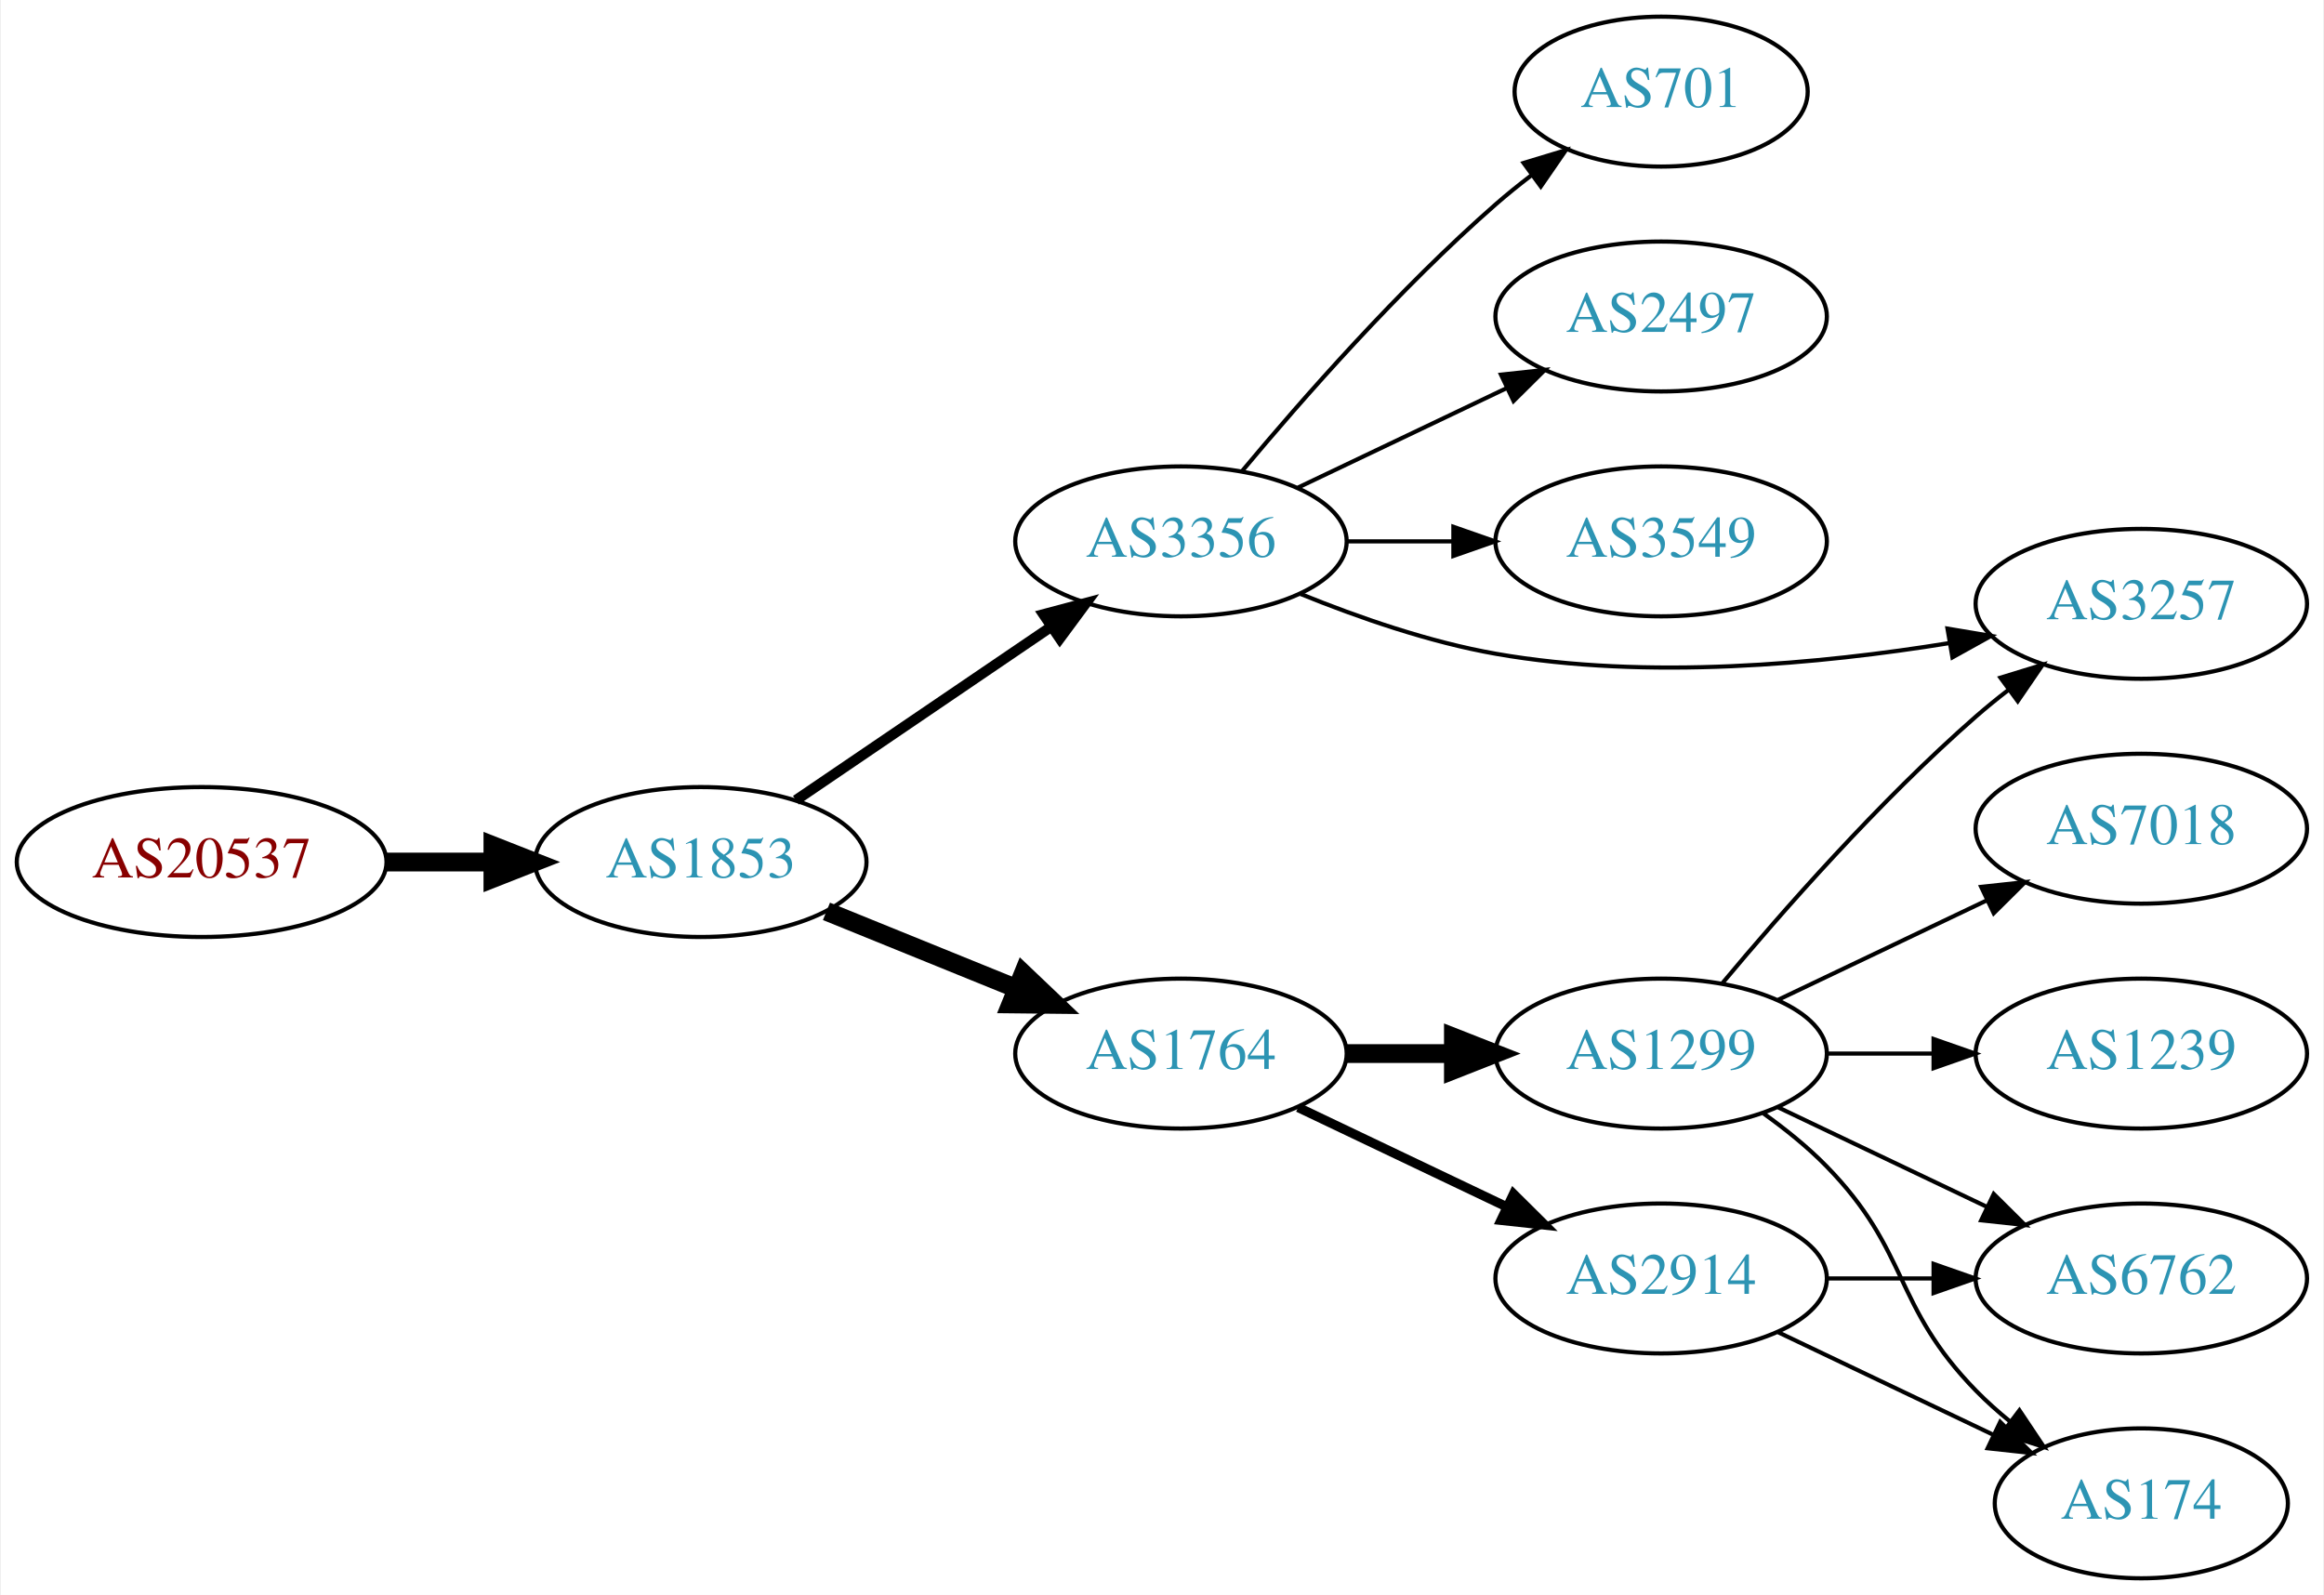
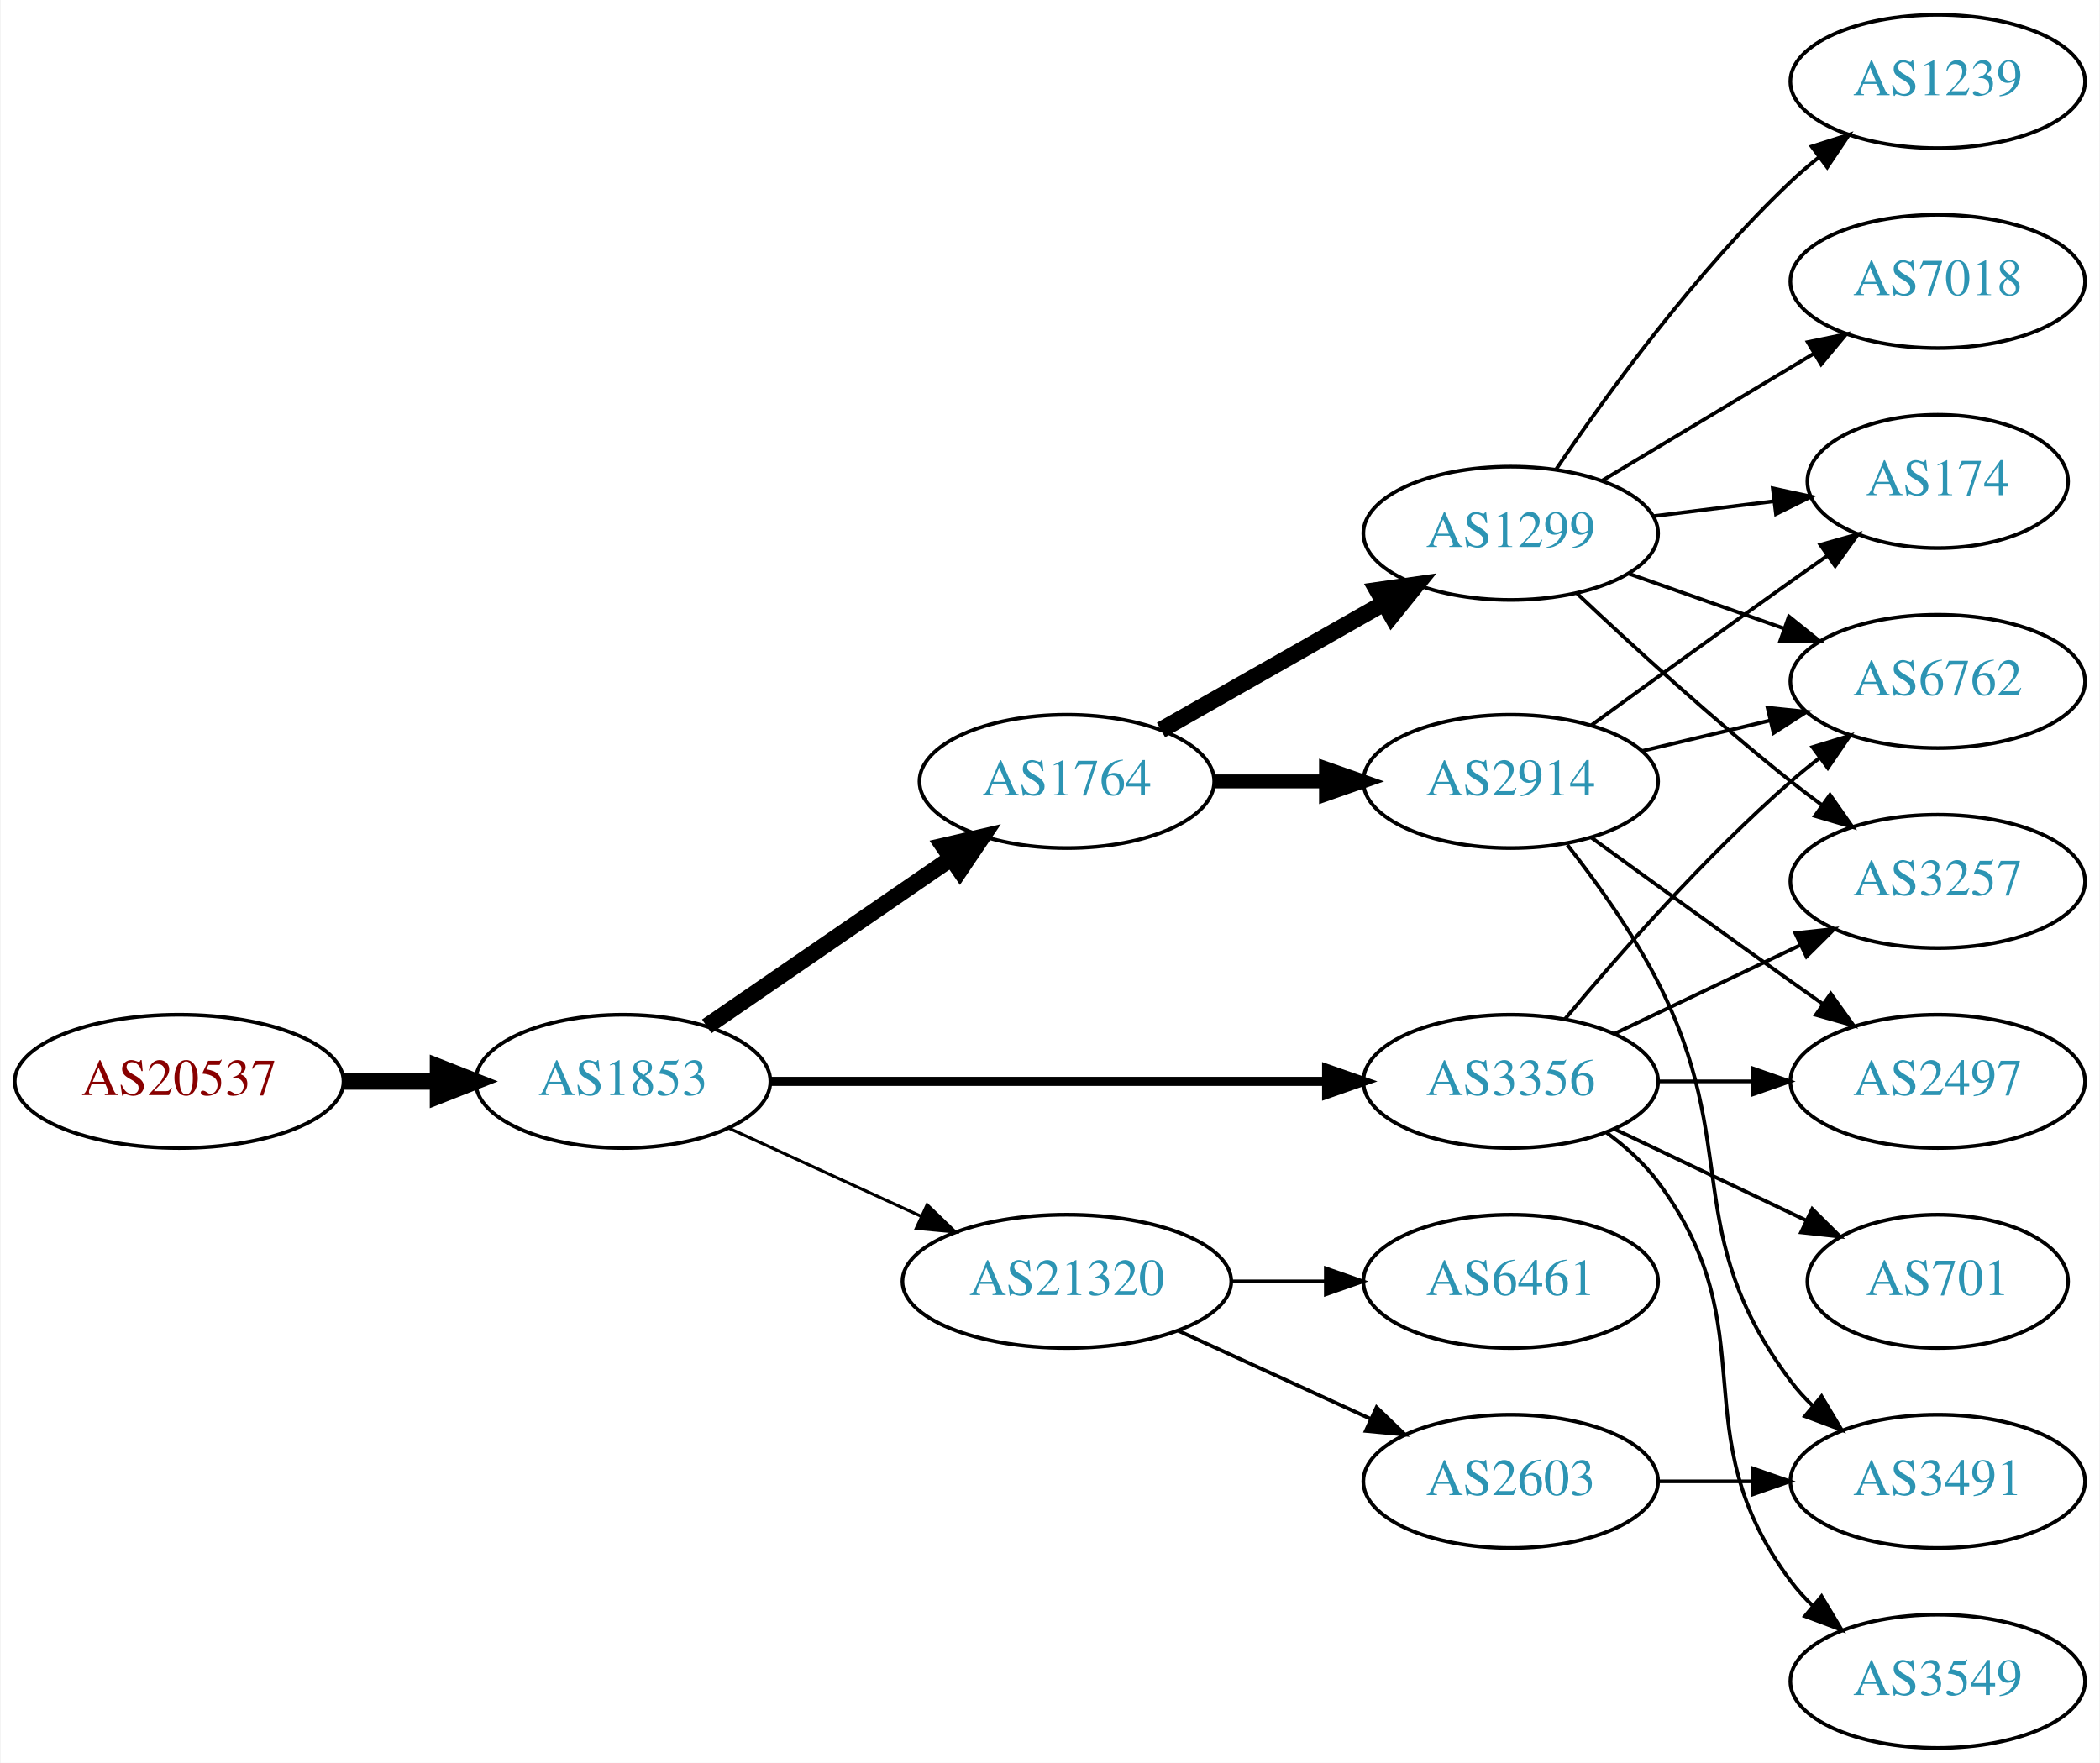
- <svg xmlns="http://www.w3.org/2000/svg" xmlns:xlink="http://www.w3.org/1999/xlink" width="558pt" height="383pt" viewBox="0.00 0.00 557.56 383.00">
-   <g id="graph0" class="graph" transform="scale(1 1) rotate(0) translate(4 379)">
-     <polygon fill="white" stroke="none" points="-4,4 -4,-379 553.564,-379 553.564,4 -4,4" />
+ <svg xmlns="http://www.w3.org/2000/svg" xmlns:xlink="http://www.w3.org/1999/xlink" width="567pt" height="476pt" viewBox="0.00 0.00 566.66 476.00">
+   <g id="graph0" class="graph" transform="scale(1 1) rotate(0) translate(4 472)">
+     <polygon fill="white" stroke="none" points="-4,4 -4,-472 562.663,-472 562.663,4 -4,4" />
    <g id="node1" class="node">
      <g id="a_node1">
        <a xlink:href="/asn/20537" xlink:title="AS20537 ~ Austria [AT]">
-           <ellipse fill="#ffffff" stroke="black" cx="44.196" cy="-172" rx="44.393" ry="18" />
-           <text text-anchor="middle" x="44.196" y="-168.3" font-family="Times,serif" font-size="14.00" fill="#880000">AS20537</text>
+           <ellipse fill="#ffffff" stroke="black" cx="44.196" cy="-180" rx="44.393" ry="18" />
+           <text text-anchor="middle" x="44.196" y="-176.3" font-family="Times,serif" font-size="14.00" fill="#880000">AS20537</text>
        </a>
      </g>
    </g>
    <g id="node2" class="node">
      <g id="a_node2">
        <a xlink:href="/asn/1853" xlink:title="AS1853 ~ ACOnet Backbone [AT]">
-           <ellipse fill="#ffffff" stroke="black" cx="164.039" cy="-172" rx="39.794" ry="18" />
-           <text text-anchor="middle" x="164.039" y="-168.3" font-family="Times,serif" font-size="14.00" fill="#2c94b3">AS1853</text>
+           <ellipse fill="#ffffff" stroke="black" cx="164.039" cy="-180" rx="39.794" ry="18" />
+           <text text-anchor="middle" x="164.039" y="-176.3" font-family="Times,serif" font-size="14.00" fill="#2c94b3">AS1853</text>
        </a>
      </g>
    </g>
    <g id="edge1" class="edge">
-       <path fill="none" stroke="black" stroke-width="4.5" d="M88.407,-172C96.72,-172 105.482,-172 113.965,-172" />
-       <polygon fill="black" stroke="black" stroke-width="4.5" points="114.123,-175.938 124.123,-172 114.123,-168.063 114.123,-175.938" />
+       <path fill="none" stroke="black" stroke-width="4.5" d="M88.407,-180C96.72,-180 105.482,-180 113.965,-180" />
+       <polygon fill="black" stroke="black" stroke-width="4.5" points="114.123,-183.938 124.123,-180 114.123,-176.063 114.123,-183.938" />
    </g>
    <g id="node3" class="node">
      <g id="a_node3">
-         <a xlink:href="/asn/3356" xlink:title="AS3356 ~ Level 3 Parent, LLC [US]">
-           <ellipse fill="#ffffff" stroke="black" cx="279.332" cy="-249" rx="39.794" ry="18" />
-           <text text-anchor="middle" x="279.332" y="-245.3" font-family="Times,serif" font-size="14.00" fill="#2c94b3">AS3356</text>
+         <a xlink:href="/asn/1764" xlink:title="AS1764 ~ NEXTLAYER-AS [AT]">
+           <ellipse fill="#ffffff" stroke="black" cx="283.881" cy="-261" rx="39.794" ry="18" />
+           <text text-anchor="middle" x="283.881" y="-257.3" font-family="Times,serif" font-size="14.00" fill="#2c94b3">AS1764</text>
        </a>
      </g>
    </g>
    <g id="edge2" class="edge">
-       <path fill="none" stroke="black" stroke-width="2.5" d="M186.883,-186.846C204.28,-198.67 228.827,-215.354 248.11,-228.46" />
-       <polygon fill="black" stroke="black" stroke-width="2.5" points="246.317,-231.473 256.555,-234.199 250.251,-225.683 246.317,-231.473" />
+       <path fill="none" stroke="black" stroke-width="4.5" d="M186.653,-194.857C205.141,-207.565 231.955,-225.995 252.585,-240.175" />
+       <polygon fill="black" stroke="black" stroke-width="4.5" points="250.534,-243.544 261.005,-245.963 254.994,-237.054 250.534,-243.544" />
    </g>
    <g id="node4" class="node">
      <g id="a_node4">
-         <a xlink:href="/asn/1764" xlink:title="AS1764 ~ NEXTLAYER-AS [AT]">
-           <ellipse fill="#ffffff" stroke="black" cx="279.332" cy="-126" rx="39.794" ry="18" />
-           <text text-anchor="middle" x="279.332" y="-122.3" font-family="Times,serif" font-size="14.00" fill="#2c94b3">AS1764</text>
+         <a xlink:href="/asn/21320" xlink:title="AS21320 ~ GEANT Vereniging [EU]">
+           <ellipse fill="#ffffff" stroke="black" cx="283.881" cy="-126" rx="44.393" ry="18" />
+           <text text-anchor="middle" x="283.881" y="-122.3" font-family="Times,serif" font-size="14.00" fill="#2c94b3">AS21320</text>
        </a>
      </g>
    </g>
    <g id="edge3" class="edge">
-       <path fill="none" stroke="black" stroke-width="4.5" d="M194.214,-160.154C208.09,-154.52 224.867,-147.708 239.776,-141.654" />
-       <polygon fill="black" stroke="black" stroke-width="4.5" points="241.471,-145.216 249.255,-137.806 238.508,-137.92 241.471,-145.216" />
+       <path fill="none" stroke="black" stroke-width="0.818" d="M192.667,-167.339C208.165,-160.238 227.732,-151.272 244.678,-143.506" />
+       <polygon fill="black" stroke="black" stroke-width="0.818" points="246.148,-146.683 253.781,-139.335 243.232,-140.319 246.148,-146.683" />
    </g>
    <g id="node5" class="node">
      <g id="a_node5">
-         <a xlink:href="/asn/3549" xlink:title="AS3549 ~ Level 3 Parent, LLC [US]">
-           <ellipse fill="#ffffff" stroke="black" cx="394.625" cy="-249" rx="39.794" ry="18" />
-           <text text-anchor="middle" x="394.625" y="-245.3" font-family="Times,serif" font-size="14.00" fill="#2c94b3">AS3549</text>
+         <a xlink:href="/asn/3356" xlink:title="AS3356 ~ Level 3 Parent, LLC [US]">
+           <ellipse fill="#ffffff" stroke="black" cx="403.724" cy="-180" rx="39.794" ry="18" />
+           <text text-anchor="middle" x="403.724" y="-176.3" font-family="Times,serif" font-size="14.00" fill="#2c94b3">AS3356</text>
        </a>
      </g>
    </g>
    <g id="edge4" class="edge">
-       <path fill="none" stroke="black" d="M319.004,-249C327.207,-249 335.971,-249 344.503,-249" />
-       <polygon fill="black" stroke="black" points="344.742,-252.5 354.742,-249 344.742,-245.5 344.742,-252.5" />
+       <path fill="none" stroke="black" stroke-width="2.455" d="M203.756,-180C244.674,-180 309.314,-180 353.749,-180" />
+       <polygon fill="black" stroke="black" stroke-width="2.455" points="354.023,-183.5 364.023,-180 354.023,-176.5 354.023,-183.5" />
    </g>
    <g id="node6" class="node">
      <g id="a_node6">
-         <a xlink:href="/asn/3257" xlink:title="AS3257 ~ GTT [DE]">
-           <ellipse fill="#ffffff" stroke="black" cx="509.918" cy="-234" rx="39.794" ry="18" />
-           <text text-anchor="middle" x="509.918" y="-230.3" font-family="Times,serif" font-size="14.00" fill="#2c94b3">AS3257</text>
+         <a xlink:href="/asn/1299" xlink:title="AS1299 ~ Telia Carrier [EU]">
+           <ellipse fill="#ffffff" stroke="black" cx="403.724" cy="-328" rx="39.794" ry="18" />
+           <text text-anchor="middle" x="403.724" y="-324.3" font-family="Times,serif" font-size="14.00" fill="#2c94b3">AS1299</text>
        </a>
      </g>
    </g>
    <g id="edge5" class="edge">
-       <path fill="none" stroke="black" d="M308.056,-236.369C321.85,-230.764 338.961,-224.808 354.978,-222 391.273,-215.638 432.975,-219.568 463.812,-224.572" />
-       <polygon fill="black" stroke="black" points="463.381,-228.049 473.83,-226.296 464.569,-221.15 463.381,-228.049" />
+       <path fill="none" stroke="black" stroke-width="4.5" d="M309.298,-274.882C326.758,-284.809 350.458,-298.284 369.619,-309.178" />
+       <polygon fill="black" stroke="black" stroke-width="4.5" points="367.699,-312.616 378.338,-314.135 371.591,-305.77 367.699,-312.616" />
    </g>
    <g id="node7" class="node">
      <g id="a_node7">
-         <a xlink:href="/asn/701" xlink:title="AS701 ~ UUNET [US]">
-           <ellipse fill="#ffffff" stroke="black" cx="394.625" cy="-357" rx="35.194" ry="18" />
-           <text text-anchor="middle" x="394.625" y="-353.3" font-family="Times,serif" font-size="14.00" fill="#2c94b3">AS701</text>
+         <a xlink:href="/asn/2914" xlink:title="AS2914 ~ NTT America, Inc. [US]">
+           <ellipse fill="#ffffff" stroke="black" cx="403.724" cy="-261" rx="39.794" ry="18" />
+           <text text-anchor="middle" x="403.724" y="-257.3" font-family="Times,serif" font-size="14.00" fill="#2c94b3">AS2914</text>
        </a>
      </g>
    </g>
    <g id="edge6" class="edge">
-       <path fill="none" stroke="black" d="M293.962,-265.817C308.244,-282.929 331.791,-309.745 354.978,-330 357.648,-332.332 360.521,-334.648 363.451,-336.886" />
-       <polygon fill="black" stroke="black" points="361.602,-339.87 371.742,-342.939 365.729,-334.216 361.602,-339.87" />
-     </g>
-     <g id="node8" class="node">
-       <g id="a_node8">
-         <a xlink:href="/asn/2497" xlink:title="AS2497 ~ Internet Initiative Japan Inc. [JP]">
-           <ellipse fill="#ffffff" stroke="black" cx="394.625" cy="-303" rx="39.794" ry="18" />
-           <text text-anchor="middle" x="394.625" y="-299.3" font-family="Times,serif" font-size="14.00" fill="#2c94b3">AS2497</text>
-         </a>
-       </g>
-     </g>
-     <g id="edge7" class="edge">
-       <path fill="none" stroke="black" d="M307.468,-261.934C322.462,-269.081 341.283,-278.052 357.506,-285.785" />
-       <polygon fill="black" stroke="black" points="356.177,-289.028 366.71,-290.171 359.188,-282.709 356.177,-289.028" />
-     </g>
-     <g id="node9" class="node">
-       <g id="a_node9">
-         <a xlink:href="/asn/1299" xlink:title="AS1299 ~ Telia Carrier [EU]">
-           <ellipse fill="#ffffff" stroke="black" cx="394.625" cy="-126" rx="39.794" ry="18" />
-           <text text-anchor="middle" x="394.625" y="-122.3" font-family="Times,serif" font-size="14.00" fill="#2c94b3">AS1299</text>
-         </a>
-       </g>
-     </g>
-     <g id="edge8" class="edge">
-       <path fill="none" stroke="black" stroke-width="4.5" d="M319.004,-126C327.207,-126 335.971,-126 344.503,-126" />
-       <polygon fill="black" stroke="black" stroke-width="4.5" points="344.742,-129.938 354.742,-126 344.742,-122.063 344.742,-129.938" />
+       <path fill="none" stroke="black" stroke-width="3.75" d="M323.794,-261C333.347,-261 343.697,-261 353.659,-261" />
+       <polygon fill="black" stroke="black" stroke-width="3.75" points="353.852,-264.5 363.852,-261 353.852,-257.5 353.852,-264.5" />
+     </g>
+     <g id="node13" class="node">
+       <g id="a_node13">
+         <a xlink:href="/asn/6461" xlink:title="AS6461 ~ Zayo Bandwidth [US]">
+           <ellipse fill="#ffffff" stroke="black" cx="403.724" cy="-126" rx="39.794" ry="18" />
+           <text text-anchor="middle" x="403.724" y="-122.3" font-family="Times,serif" font-size="14.00" fill="#2c94b3">AS6461</text>
+         </a>
+       </g>
+     </g>
+     <g id="edge12" class="edge">
+       <path fill="none" stroke="black" d="M328.092,-126C336.405,-126 345.168,-126 353.65,-126" />
+       <polygon fill="black" stroke="black" points="353.809,-129.5 363.809,-126 353.809,-122.5 353.809,-129.5" />
+     </g>
+     <g id="node14" class="node">
+       <g id="a_node14">
+         <a xlink:href="/asn/2603" xlink:title="AS2603 ~ NORDUnet [NO]">
+           <ellipse fill="#ffffff" stroke="black" cx="403.724" cy="-72" rx="39.794" ry="18" />
+           <text text-anchor="middle" x="403.724" y="-68.3" font-family="Times,serif" font-size="14.00" fill="#2c94b3">AS2603</text>
+         </a>
+       </g>
+     </g>
+     <g id="edge13" class="edge">
+       <path fill="none" stroke="black" d="M314.011,-112.652C329.622,-105.498 349.02,-96.609 365.692,-88.969" />
+       <polygon fill="black" stroke="black" points="367.511,-91.986 375.144,-84.638 364.595,-85.622 367.511,-91.986" />
    </g>
    <g id="node10" class="node">
      <g id="a_node10">
-         <a xlink:href="/asn/2914" xlink:title="AS2914 ~ NTT America, Inc. [US]">
-           <ellipse fill="#ffffff" stroke="black" cx="394.625" cy="-72" rx="39.794" ry="18" />
-           <text text-anchor="middle" x="394.625" y="-68.3" font-family="Times,serif" font-size="14.00" fill="#2c94b3">AS2914</text>
-         </a>
-       </g>
-     </g>
-     <g id="edge9" class="edge">
-       <path fill="none" stroke="black" stroke-width="2.25" d="M307.468,-113.066C322.462,-105.919 341.283,-96.948 357.506,-89.215" />
-       <polygon fill="black" stroke="black" stroke-width="2.25" points="359.188,-92.291 366.71,-84.829 356.177,-85.972 359.188,-92.291" />
-     </g>
-     <g id="edge14" class="edge">
-       <path fill="none" stroke="black" d="M409.255,-142.817C423.537,-159.929 447.084,-186.745 470.271,-207 472.737,-209.154 475.375,-211.294 478.073,-213.372" />
-       <polygon fill="black" stroke="black" points="476.098,-216.264 486.227,-219.37 480.246,-210.625 476.098,-216.264" />
-     </g>
-     <g id="node11" class="node">
-       <g id="a_node11">
-         <a xlink:href="/asn/174" xlink:title="AS174 ~ Cogent Communications [US]">
-           <ellipse fill="#ffffff" stroke="black" cx="509.918" cy="-18" rx="35.194" ry="18" />
-           <text text-anchor="middle" x="509.918" y="-14.3" font-family="Times,serif" font-size="14.00" fill="#2c94b3">AS174</text>
-         </a>
-       </g>
-     </g>
-     <g id="edge10" class="edge">
-       <path fill="none" stroke="black" d="M419.219,-111.611C424.475,-107.852 429.806,-103.563 434.271,-99 454.443,-78.383 450.099,-65.617 470.271,-45 472.75,-42.466 475.497,-40.017 478.349,-37.696" />
-       <polygon fill="black" stroke="black" points="480.652,-40.343 486.535,-31.532 476.441,-34.752 480.652,-40.343" />
+         <a xlink:href="/asn/3257" xlink:title="AS3257 ~ GTT [DE]">
+           <ellipse fill="#ffffff" stroke="black" cx="519.017" cy="-234" rx="39.794" ry="18" />
+           <text text-anchor="middle" x="519.017" y="-230.3" font-family="Times,serif" font-size="14.00" fill="#2c94b3">AS3257</text>
+         </a>
+       </g>
+     </g>
+     <g id="edge15" class="edge">
+       <path fill="none" stroke="black" d="M431.86,-192.934C446.854,-200.081 465.675,-209.052 481.898,-216.785" />
+       <polygon fill="black" stroke="black" points="480.569,-220.028 491.102,-221.171 483.581,-213.709 480.569,-220.028" />
    </g>
    <g id="node12" class="node">
      <g id="a_node12">
        <a xlink:href="/asn/6762" xlink:title="AS6762 ~ TELECOM ITALIA SPARKLE S.p.A. [IT]">
-           <ellipse fill="#ffffff" stroke="black" cx="509.918" cy="-72" rx="39.794" ry="18" />
-           <text text-anchor="middle" x="509.918" y="-68.3" font-family="Times,serif" font-size="14.00" fill="#2c94b3">AS6762</text>
-         </a>
-       </g>
+           <ellipse fill="#ffffff" stroke="black" cx="519.017" cy="-288" rx="39.794" ry="18" />
+           <text text-anchor="middle" x="519.017" y="-284.3" font-family="Times,serif" font-size="14.00" fill="#2c94b3">AS6762</text>
+         </a>
+       </g>
+     </g>
+     <g id="edge16" class="edge">
+       <path fill="none" stroke="black" d="M418.354,-196.817C432.636,-213.929 456.183,-240.745 479.37,-261 481.836,-263.154 484.475,-265.294 487.172,-267.372" />
+       <polygon fill="black" stroke="black" points="485.197,-270.264 495.326,-273.37 489.345,-264.625 485.197,-270.264" />
+     </g>
+     <g id="node15" class="node">
+       <g id="a_node15">
+         <a xlink:href="/asn/701" xlink:title="AS701 ~ UUNET [US]">
+           <ellipse fill="#ffffff" stroke="black" cx="519.017" cy="-126" rx="35.194" ry="18" />
+           <text text-anchor="middle" x="519.017" y="-122.3" font-family="Times,serif" font-size="14.00" fill="#2c94b3">AS701</text>
+         </a>
+       </g>
+     </g>
+     <g id="edge14" class="edge">
+       <path fill="none" stroke="black" d="M431.86,-167.066C447.292,-159.71 466.778,-150.423 483.313,-142.541" />
+       <polygon fill="black" stroke="black" points="485.133,-145.551 492.654,-138.089 482.121,-139.232 485.133,-145.551" />
+     </g>
+     <g id="node16" class="node">
+       <g id="a_node16">
+         <a xlink:href="/asn/2497" xlink:title="AS2497 ~ Internet Initiative Japan Inc. [JP]">
+           <ellipse fill="#ffffff" stroke="black" cx="519.017" cy="-180" rx="39.794" ry="18" />
+           <text text-anchor="middle" x="519.017" y="-176.3" font-family="Times,serif" font-size="14.00" fill="#2c94b3">AS2497</text>
+         </a>
+       </g>
+     </g>
+     <g id="edge17" class="edge">
+       <path fill="none" stroke="black" d="M443.396,-180C451.599,-180 460.363,-180 468.895,-180" />
+       <polygon fill="black" stroke="black" points="469.134,-183.5 479.134,-180 469.134,-176.5 469.134,-183.5" />
+     </g>
+     <g id="node17" class="node">
+       <g id="a_node17">
+         <a xlink:href="/asn/3549" xlink:title="AS3549 ~ Level 3 Parent, LLC [US]">
+           <ellipse fill="#ffffff" stroke="black" cx="519.017" cy="-18" rx="39.794" ry="18" />
+           <text text-anchor="middle" x="519.017" y="-14.3" font-family="Times,serif" font-size="14.00" fill="#2c94b3">AS3549</text>
+         </a>
+       </g>
+     </g>
+     <g id="edge18" class="edge">
+       <path fill="none" stroke="black" d="M429.655,-166.118C434.731,-162.389 439.649,-157.984 443.37,-153 473.642,-112.458 449.099,-85.542 479.37,-45 481.115,-42.664 483.122,-40.455 485.285,-38.383" />
+       <polygon fill="black" stroke="black" points="487.645,-40.973 493.086,-31.882 483.163,-35.595 487.645,-40.973" />
+     </g>
+     <g id="node8" class="node">
+       <g id="a_node8">
+         <a xlink:href="/asn/1239" xlink:title="AS1239 ~ Sprint [US]">
+           <ellipse fill="#ffffff" stroke="black" cx="519.017" cy="-450" rx="39.794" ry="18" />
+           <text text-anchor="middle" x="519.017" y="-446.3" font-family="Times,serif" font-size="14.00" fill="#2c94b3">AS1239</text>
+         </a>
+       </g>
+     </g>
+     <g id="edge7" class="edge">
+       <path fill="none" stroke="black" d="M416.044,-345.378C429.617,-365.444 453.763,-398.792 479.37,-423 481.749,-425.249 484.328,-427.454 486.987,-429.575" />
+       <polygon fill="black" stroke="black" points="484.979,-432.444 495.081,-435.64 489.177,-426.843 484.979,-432.444" />
+     </g>
+     <g id="node9" class="node">
+       <g id="a_node9">
+         <a xlink:href="/asn/174" xlink:title="AS174 ~ Cogent Communications [US]">
+           <ellipse fill="#ffffff" stroke="black" cx="519.017" cy="-342" rx="35.194" ry="18" />
+           <text text-anchor="middle" x="519.017" y="-338.3" font-family="Times,serif" font-size="14.00" fill="#2c94b3">AS174</text>
+         </a>
+       </g>
+     </g>
+     <g id="edge8" class="edge">
+       <path fill="none" stroke="black" d="M442.134,-332.623C452.586,-333.915 464.03,-335.329 474.789,-336.658" />
+       <polygon fill="black" stroke="black" points="474.486,-340.147 484.839,-337.9 475.344,-333.2 474.486,-340.147" />
+     </g>
+     <g id="edge9" class="edge">
+       <path fill="none" stroke="black" d="M421.699,-311.68C436.501,-297.716 458.77,-277.342 479.37,-261 482.081,-258.849 484.951,-256.672 487.853,-254.537" />
+       <polygon fill="black" stroke="black" points="489.927,-257.356 496.013,-248.683 485.847,-251.669 489.927,-257.356" />
+     </g>
+     <g id="node11" class="node">
+       <g id="a_node11">
+         <a xlink:href="/asn/7018" xlink:title="AS7018 ~ AT&amp;T Services, Inc. [US]">
+           <ellipse fill="#ffffff" stroke="black" cx="519.017" cy="-396" rx="39.794" ry="18" />
+           <text text-anchor="middle" x="519.017" y="-392.3" font-family="Times,serif" font-size="14.00" fill="#2c94b3">AS7018</text>
+         </a>
+       </g>
+     </g>
+     <g id="edge10" class="edge">
+       <path fill="none" stroke="black" d="M428.474,-342.255C445.09,-352.229 467.486,-365.671 485.723,-376.617" />
+       <polygon fill="black" stroke="black" points="483.923,-379.618 494.298,-381.764 487.525,-373.616 483.923,-379.618" />
    </g>
    <g id="edge11" class="edge">
-       <path fill="none" stroke="black" d="M422.761,-113.066C437.755,-105.919 456.576,-96.948 472.799,-89.215" />
-       <polygon fill="black" stroke="black" points="474.481,-92.291 482.002,-84.829 471.469,-85.972 474.481,-92.291" />
-     </g>
-     <g id="node13" class="node">
-       <g id="a_node13">
-         <a xlink:href="/asn/1239" xlink:title="AS1239 ~ Sprint [US]">
-           <ellipse fill="#ffffff" stroke="black" cx="509.918" cy="-126" rx="39.794" ry="18" />
-           <text text-anchor="middle" x="509.918" y="-122.3" font-family="Times,serif" font-size="14.00" fill="#2c94b3">AS1239</text>
-         </a>
-       </g>
-     </g>
-     <g id="edge12" class="edge">
-       <path fill="none" stroke="black" d="M434.297,-126C442.5,-126 451.264,-126 459.796,-126" />
-       <polygon fill="black" stroke="black" points="460.035,-129.5 470.035,-126 460.035,-122.5 460.035,-129.5" />
-     </g>
-     <g id="node14" class="node">
-       <g id="a_node14">
-         <a xlink:href="/asn/7018" xlink:title="AS7018 ~ AT&amp;T Services, Inc. [US]">
-           <ellipse fill="#ffffff" stroke="black" cx="509.918" cy="-180" rx="39.794" ry="18" />
-           <text text-anchor="middle" x="509.918" y="-176.3" font-family="Times,serif" font-size="14.00" fill="#2c94b3">AS7018</text>
-         </a>
-       </g>
-     </g>
-     <g id="edge13" class="edge">
-       <path fill="none" stroke="black" d="M422.761,-138.934C437.755,-146.081 456.576,-155.052 472.799,-162.785" />
-       <polygon fill="black" stroke="black" points="471.469,-166.028 482.002,-167.171 474.481,-159.709 471.469,-166.028" />
-     </g>
-     <g id="edge16" class="edge">
-       <path fill="none" stroke="black" d="M422.761,-59.066C438.193,-51.71 457.678,-42.423 474.213,-34.541" />
-       <polygon fill="black" stroke="black" points="476.034,-37.551 483.555,-30.089 473.022,-31.232 476.034,-37.551" />
-     </g>
-     <g id="edge15" class="edge">
-       <path fill="none" stroke="black" d="M434.297,-72C442.5,-72 451.264,-72 459.796,-72" />
-       <polygon fill="black" stroke="black" points="460.035,-75.5 470.035,-72 460.035,-68.5 460.035,-75.5" />
+       <path fill="none" stroke="black" d="M435.682,-317.07C448.545,-312.528 463.651,-307.195 477.388,-302.345" />
+       <polygon fill="black" stroke="black" points="478.832,-305.547 487.096,-298.917 476.502,-298.946 478.832,-305.547" />
+     </g>
+     <g id="edge20" class="edge">
+       <path fill="none" stroke="black" d="M425.572,-276.222C440.506,-287.091 461.12,-302.025 479.37,-315 482.581,-317.282 485.95,-319.661 489.304,-322.018" />
+       <polygon fill="black" stroke="black" points="487.316,-324.899 497.515,-327.77 491.332,-319.166 487.316,-324.899" />
+     </g>
+     <g id="edge22" class="edge">
+       <path fill="none" stroke="black" d="M439.331,-269.248C450.202,-271.838 462.357,-274.735 473.799,-277.462" />
+       <polygon fill="black" stroke="black" points="473.082,-280.889 483.621,-279.803 474.705,-274.08 473.082,-280.889" />
+     </g>
+     <g id="edge21" class="edge">
+       <path fill="none" stroke="black" d="M425.572,-245.778C440.506,-234.909 461.12,-219.975 479.37,-207 482.191,-204.995 485.134,-202.915 488.082,-200.841" />
+       <polygon fill="black" stroke="black" points="490.128,-203.681 496.306,-195.074 486.109,-197.95 490.128,-203.681" />
+     </g>
+     <g id="node18" class="node">
+       <g id="a_node18">
+         <a xlink:href="/asn/3491" xlink:title="AS3491 ~ PCCW Global, Inc. [US]">
+           <ellipse fill="#ffffff" stroke="black" cx="519.017" cy="-72" rx="39.794" ry="18" />
+           <text text-anchor="middle" x="519.017" y="-68.3" font-family="Times,serif" font-size="14.00" fill="#2c94b3">AS3491</text>
+         </a>
+       </g>
+     </g>
+     <g id="edge19" class="edge">
+       <path fill="none" stroke="black" d="M419.02,-243.86C427.006,-233.647 436.668,-220.147 443.37,-207 466.351,-161.923 449.099,-139.542 479.37,-99 481.115,-96.664 483.122,-94.455 485.285,-92.383" />
+       <polygon fill="black" stroke="black" points="487.645,-94.973 493.086,-85.882 483.163,-89.595 487.645,-94.973" />
+     </g>
+     <g id="edge23" class="edge">
+       <path fill="none" stroke="black" d="M443.396,-72C451.599,-72 460.363,-72 468.895,-72" />
+       <polygon fill="black" stroke="black" points="469.134,-75.5 479.134,-72 469.134,-68.5 469.134,-75.5" />
    </g>
  </g>
</svg>
